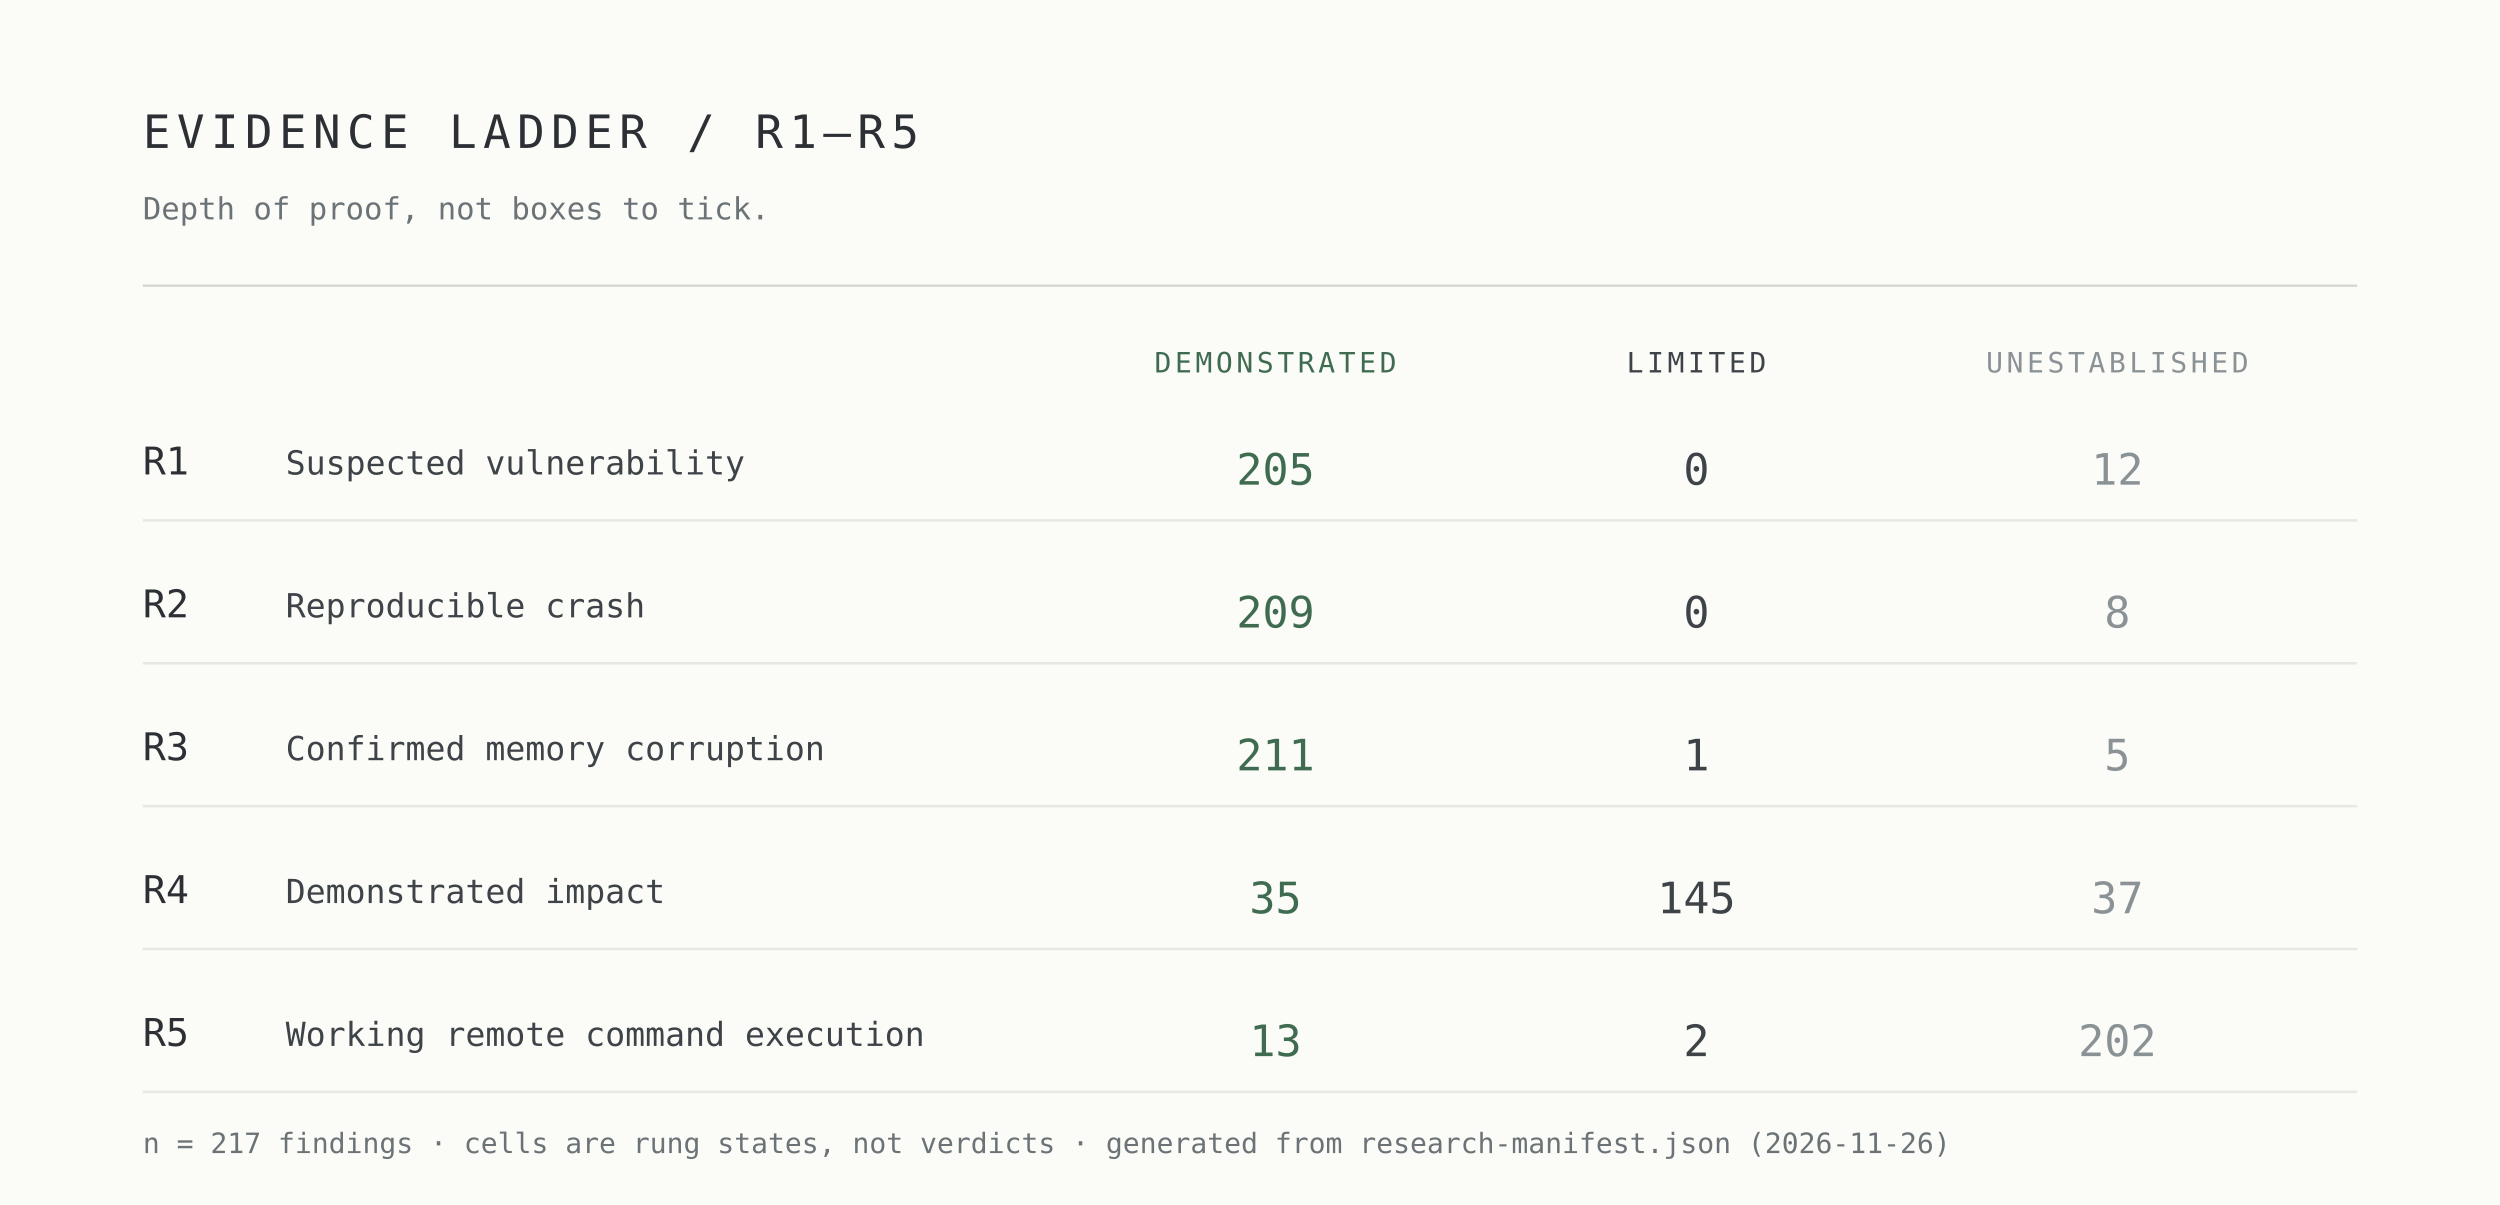
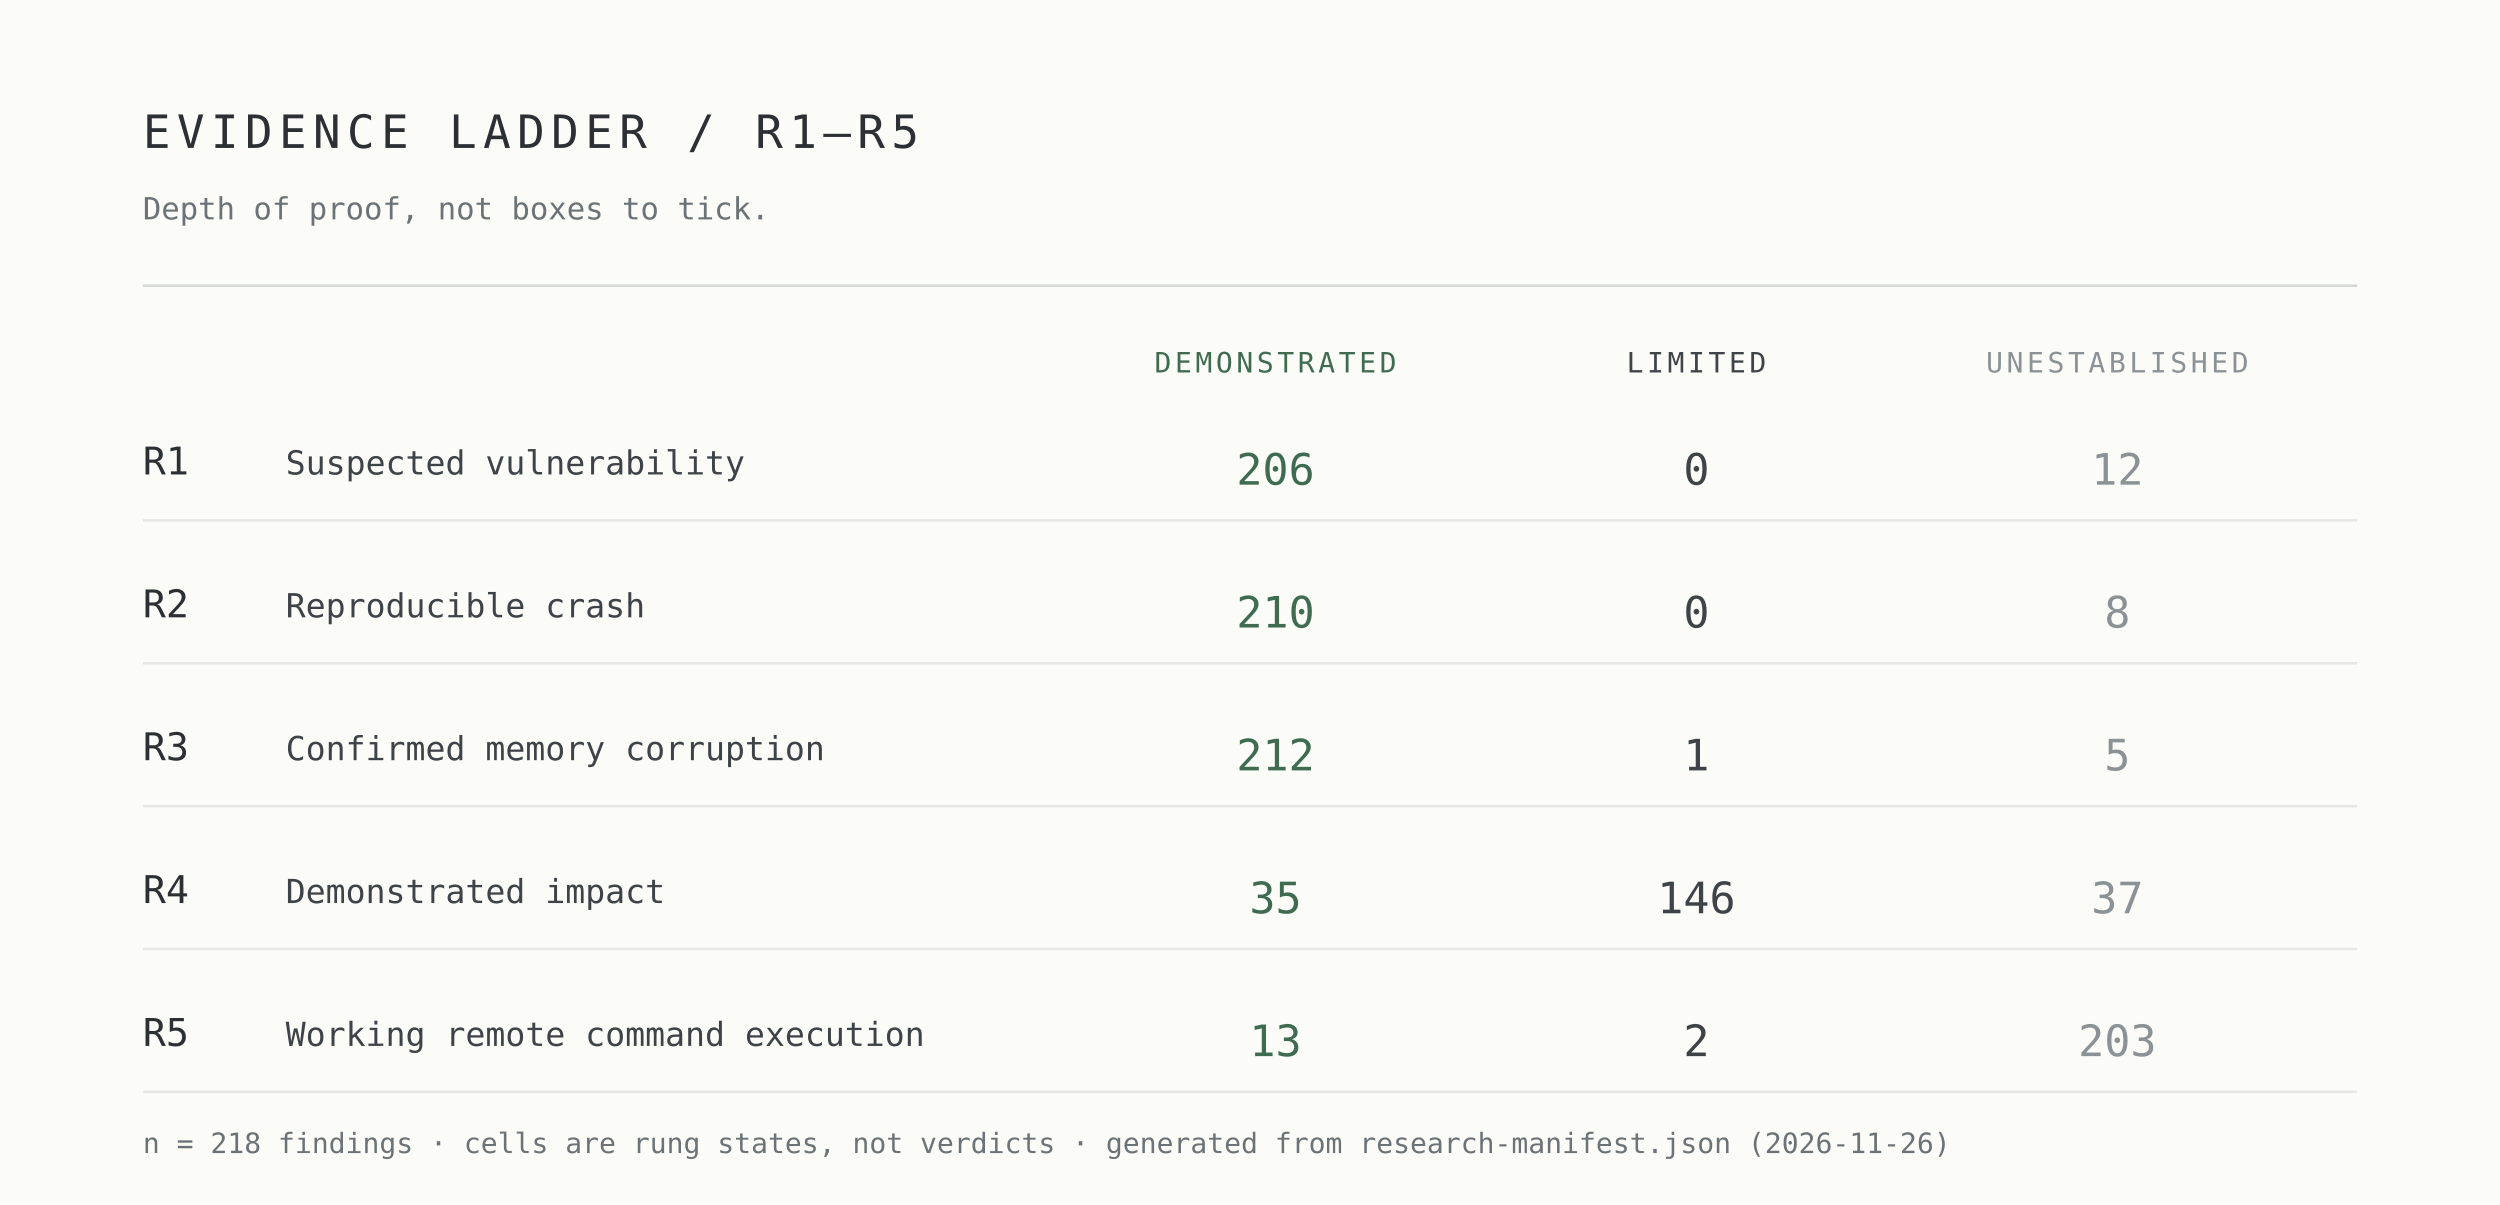
<svg xmlns="http://www.w3.org/2000/svg" width="980" height="472" viewBox="0 0 980 472" role="img" aria-label="Evidence ladder R1 to R5 by demonstrated, limited and unestablished cells">
  <rect width="980" height="472" fill="#fbfbf8" />
  <g font-family="ui-monospace,SFMono-Regular,Menlo,Consolas,monospace">
    <text x="56" y="58" font-size="18" letter-spacing="2.5" fill="#2c3034">EVIDENCE LADDER / R1–R5</text>
    <text x="56" y="86" font-size="12" fill="#6b7376">Depth of proof, not boxes to tick.</text>
    <line x1="56" y1="112" x2="924" y2="112" stroke="#d7d9d4" />
    <text x="500" y="146" font-size="11" letter-spacing="1.4" text-anchor="middle" fill="#3f6b50">DEMONSTRATED</text>
    <text x="665" y="146" font-size="11" letter-spacing="1.4" text-anchor="middle" fill="#3e4348">LIMITED</text>
    <text x="830" y="146" font-size="11" letter-spacing="1.4" text-anchor="middle" fill="#8b9295">UNESTABLISHED</text>
    <text x="56" y="186" font-size="15" fill="#2c3034">R1</text>
    <text x="112" y="186" font-size="13" fill="#3e4348">Suspected vulnerability</text>
-     <text x="500" y="190" font-size="17" text-anchor="middle" fill="#3f6b50">205</text>
+     <text x="500" y="190" font-size="17" text-anchor="middle" fill="#3f6b50">206</text>
    <text x="665" y="190" font-size="17" text-anchor="middle" fill="#3e4348">0</text>
    <text x="830" y="190" font-size="17" text-anchor="middle" fill="#8b9295">12</text>
    <line x1="56" y1="204" x2="924" y2="204" stroke="#e7e8e3" />
    <text x="56" y="242" font-size="15" fill="#2c3034">R2</text>
    <text x="112" y="242" font-size="13" fill="#3e4348">Reproducible crash</text>
-     <text x="500" y="246" font-size="17" text-anchor="middle" fill="#3f6b50">209</text>
+     <text x="500" y="246" font-size="17" text-anchor="middle" fill="#3f6b50">210</text>
    <text x="665" y="246" font-size="17" text-anchor="middle" fill="#3e4348">0</text>
    <text x="830" y="246" font-size="17" text-anchor="middle" fill="#8b9295">8</text>
    <line x1="56" y1="260" x2="924" y2="260" stroke="#e7e8e3" />
    <text x="56" y="298" font-size="15" fill="#2c3034">R3</text>
    <text x="112" y="298" font-size="13" fill="#3e4348">Confirmed memory corruption</text>
-     <text x="500" y="302" font-size="17" text-anchor="middle" fill="#3f6b50">211</text>
+     <text x="500" y="302" font-size="17" text-anchor="middle" fill="#3f6b50">212</text>
    <text x="665" y="302" font-size="17" text-anchor="middle" fill="#3e4348">1</text>
    <text x="830" y="302" font-size="17" text-anchor="middle" fill="#8b9295">5</text>
    <line x1="56" y1="316" x2="924" y2="316" stroke="#e7e8e3" />
    <text x="56" y="354" font-size="15" fill="#2c3034">R4</text>
    <text x="112" y="354" font-size="13" fill="#3e4348">Demonstrated impact</text>
    <text x="500" y="358" font-size="17" text-anchor="middle" fill="#3f6b50">35</text>
-     <text x="665" y="358" font-size="17" text-anchor="middle" fill="#3e4348">145</text>
+     <text x="665" y="358" font-size="17" text-anchor="middle" fill="#3e4348">146</text>
    <text x="830" y="358" font-size="17" text-anchor="middle" fill="#8b9295">37</text>
    <line x1="56" y1="372" x2="924" y2="372" stroke="#e7e8e3" />
    <text x="56" y="410" font-size="15" fill="#2c3034">R5</text>
    <text x="112" y="410" font-size="13" fill="#3e4348">Working remote command execution</text>
    <text x="500" y="414" font-size="17" text-anchor="middle" fill="#3f6b50">13</text>
    <text x="665" y="414" font-size="17" text-anchor="middle" fill="#3e4348">2</text>
-     <text x="830" y="414" font-size="17" text-anchor="middle" fill="#8b9295">202</text>
+     <text x="830" y="414" font-size="17" text-anchor="middle" fill="#8b9295">203</text>
    <line x1="56" y1="428" x2="924" y2="428" stroke="#e7e8e3" />
-     <text x="56" y="452" font-size="11" fill="#6b7376">n = 217 findings · cells are rung states, not verdicts · generated from research-manifest.json (2026-11-26)</text>
+     <text x="56" y="452" font-size="11" fill="#6b7376">n = 218 findings · cells are rung states, not verdicts · generated from research-manifest.json (2026-11-26)</text>
  </g>
</svg>
